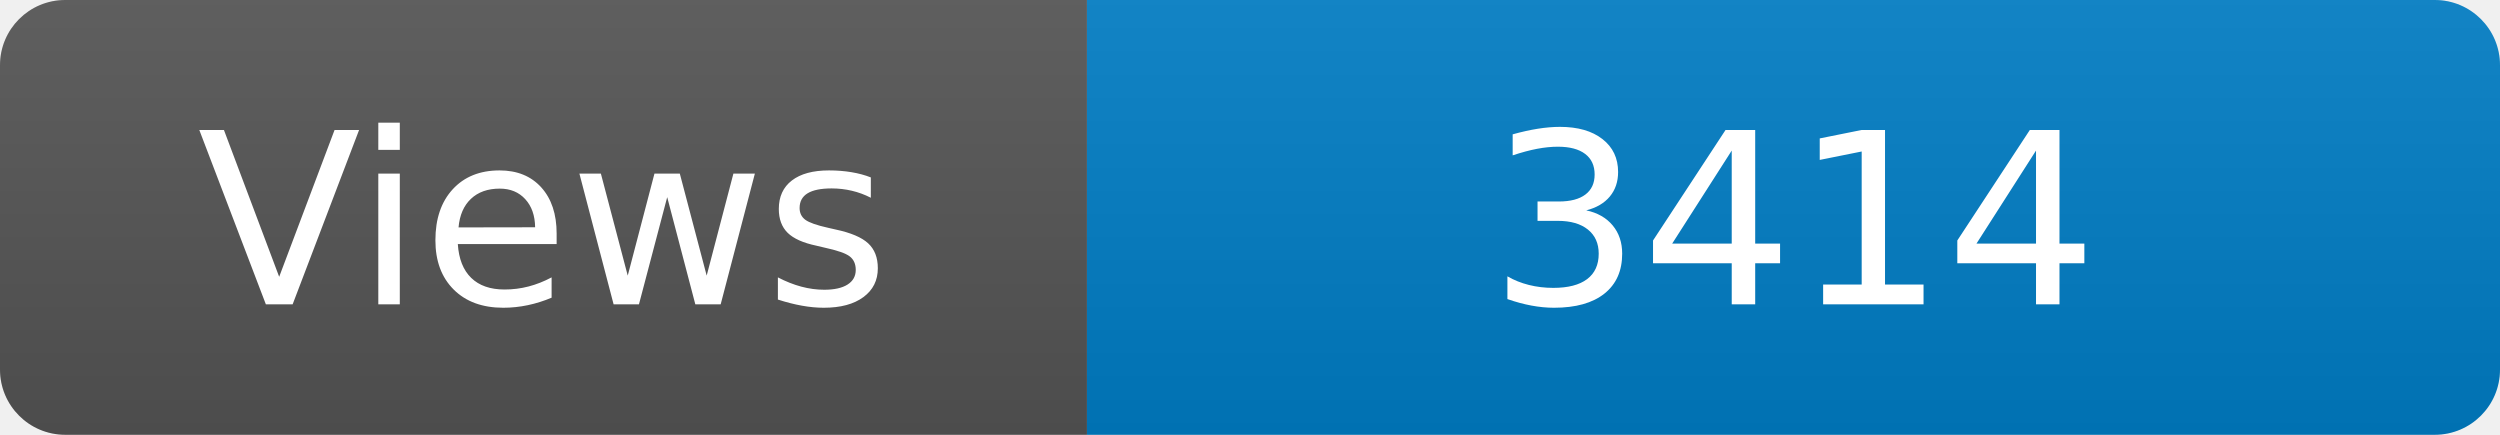
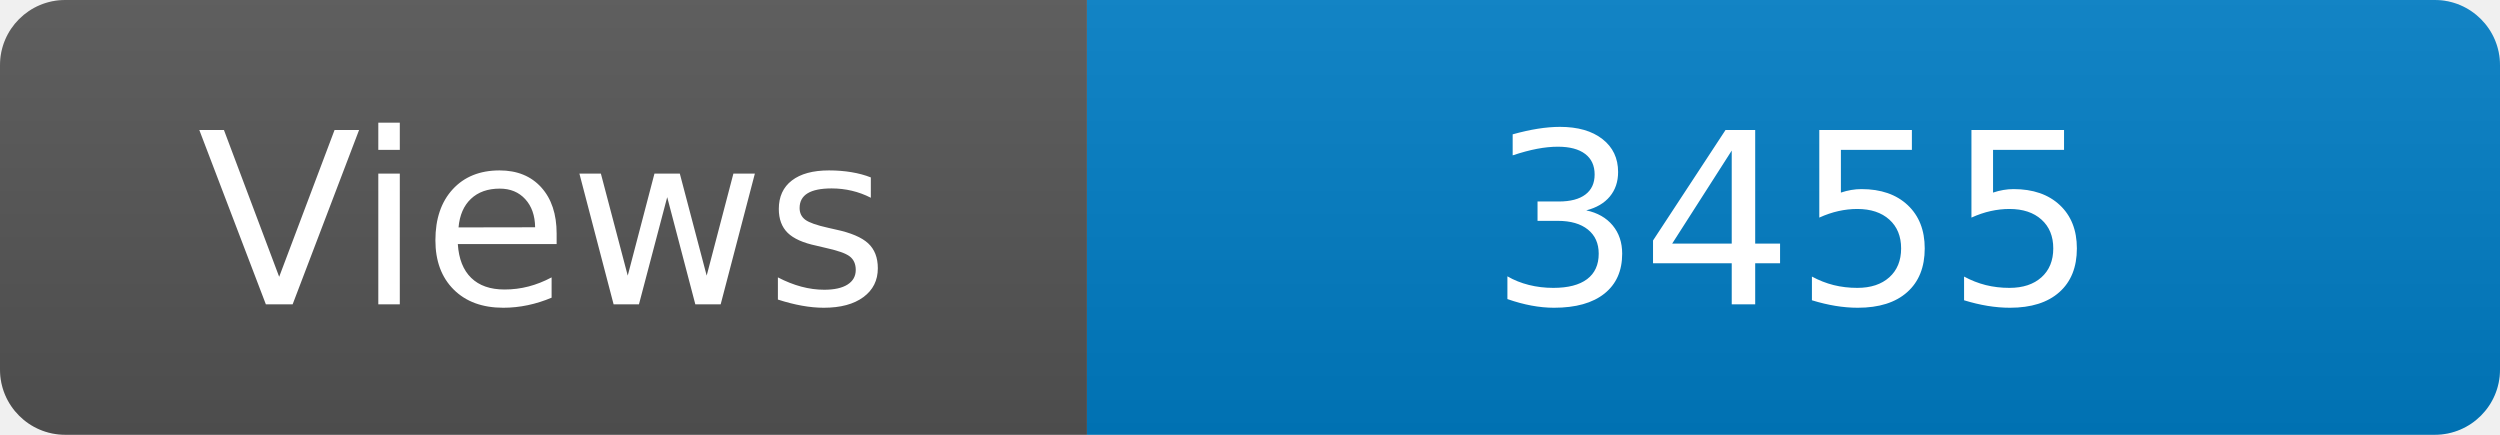
<svg xmlns="http://www.w3.org/2000/svg" width="115" height="20" role="img" aria-label="Maintained?: yes">
  <linearGradient id="s" x2="0" y2="100%">
    <stop offset="0" stop-color="#bbb" stop-opacity=".1" />
    <stop offset="1" stop-opacity=".1" />
  </linearGradient>
  <clipPath id="r">
    <rect width="115" height="20" rx="3" fill="#fff" />
  </clipPath>
  <g clip-path="url(#r)">
    <rect width="50" height="20" fill="#555" />
    <rect x="50" width="160" height="20" fill="#007ec6" />
    <rect width="115" height="20" fill="url(#s)" />
  </g>
  <g fill="#fff" text-anchor="middle" font-family="Verdana,Geneva,DejaVu Sans,sans-serif" font-size="110">
    <text x="250" y="140" transform="scale(.1)" fill="#fff">Views</text>
-     <text x="825" y="140" transform="scale(.1)" fill="#fff">3414</text>
+     <text x="825" y="140" transform="scale(.1)" fill="#fff">3455</text>
  </g>
</svg>
